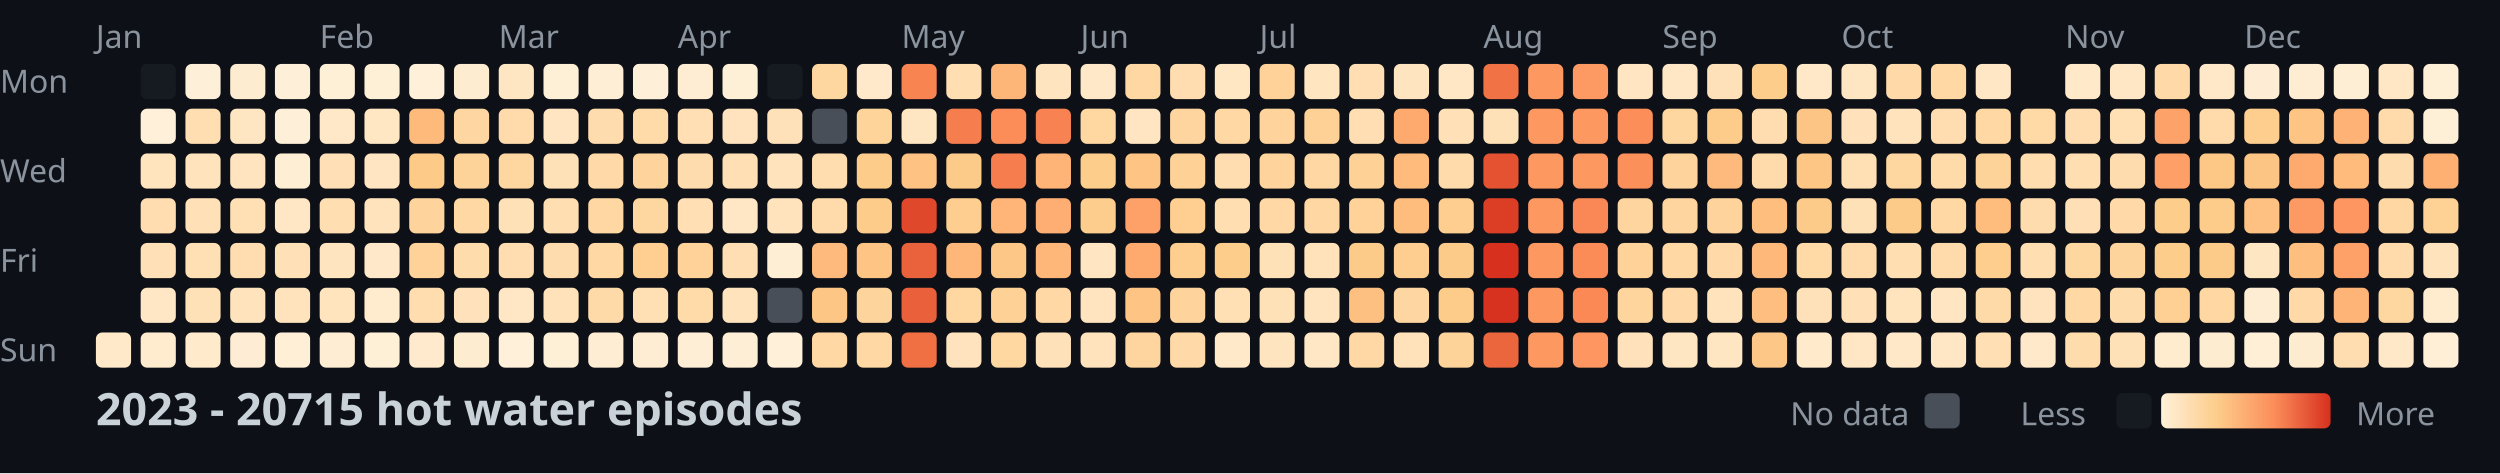
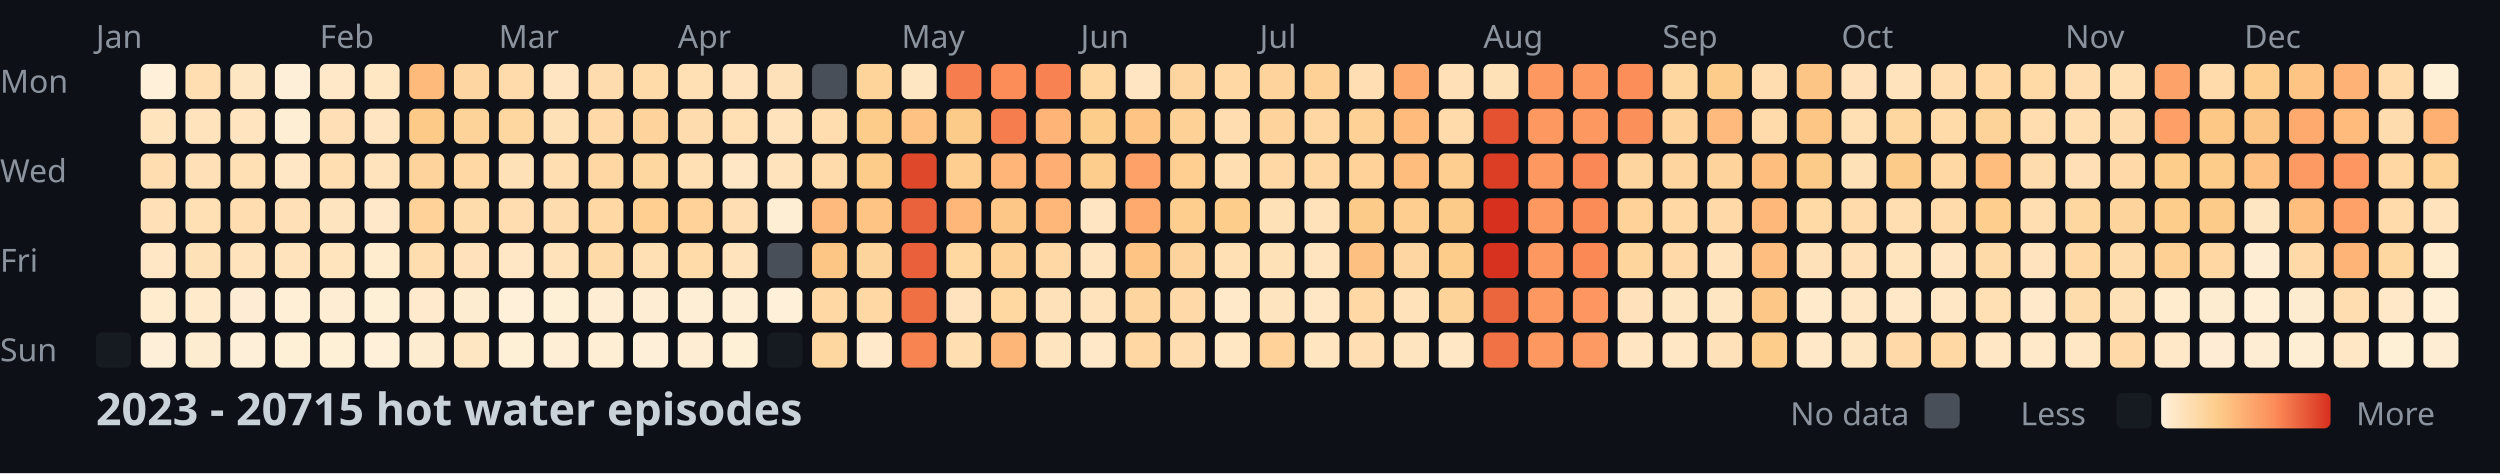
<svg xmlns="http://www.w3.org/2000/svg" width="782" height="148">
  <style>
    .month { font: 10px sans-serif; fill: #8b949e; }
    .day { font: 10px sans-serif; fill: #8b949e; }
    .title { font: bold 14px sans-serif; fill: #c9d1d9; }
    .legend { font: 10px sans-serif; fill: #8b949e; }
  </style>
  <rect width="100%" height="100%" fill="#0d1117" />
  <text x="0" y="29" class="day">Mon</text>
  <text x="0" y="57" class="day">Wed</text>
  <text x="0" y="85" class="day">Fri</text>
  <text x="0" y="113" class="day">Sun</text>
  <text x="30" y="15" class="month">Jan</text>
  <text x="100" y="15" class="month">Feb</text>
  <text x="156" y="15" class="month">Mar</text>
  <text x="212" y="15" class="month">Apr</text>
  <text x="282" y="15" class="month">May</text>
  <text x="338" y="15" class="month">Jun</text>
  <text x="394" y="15" class="month">Jul</text>
  <text x="464" y="15" class="month">Aug</text>
  <text x="520" y="15" class="month">Sep</text>
  <text x="576" y="15" class="month">Oct</text>
  <text x="646" y="15" class="month">Nov</text>
  <text x="702" y="15" class="month">Dec</text>
-   <rect x="30" y="104" width="11" height="11" fill="#ffe9c9" rx="2" />
-   <rect x="44" y="20" width="11" height="11" fill="#161b22" rx="2" />
-   <rect x="44" y="34" width="11" height="11" fill="#fef0d9" rx="2" />
-   <rect x="44" y="48" width="11" height="11" fill="#ffe4be" rx="2" />
-   <rect x="44" y="62" width="11" height="11" fill="#ffddb0" rx="2" />
-   <rect x="44" y="76" width="11" height="11" fill="#ffe0b7" rx="2" />
-   <rect x="44" y="90" width="11" height="11" fill="#ffe6c4" rx="2" />
-   <rect x="44" y="104" width="11" height="11" fill="#ffebce" rx="2" />
-   <rect x="58" y="20" width="11" height="11" fill="#feefd8" rx="2" />
-   <rect x="58" y="34" width="11" height="11" fill="#ffdeb1" rx="2" />
-   <rect x="58" y="48" width="11" height="11" fill="#ffe3bd" rx="2" />
-   <rect x="58" y="62" width="11" height="11" fill="#ffe0b7" rx="2" />
-   <rect x="58" y="76" width="11" height="11" fill="#ffe0b5" rx="2" />
-   <rect x="58" y="90" width="11" height="11" fill="#ffe1b8" rx="2" />
-   <rect x="58" y="104" width="11" height="11" fill="#ffeacc" rx="2" />
-   <rect x="72" y="20" width="11" height="11" fill="#feecd1" rx="2" />
-   <rect x="72" y="34" width="11" height="11" fill="#ffe6c3" rx="2" />
-   <rect x="72" y="48" width="11" height="11" fill="#ffe4bf" rx="2" />
-   <rect x="72" y="62" width="11" height="11" fill="#ffe0b5" rx="2" />
-   <rect x="72" y="76" width="11" height="11" fill="#ffddb0" rx="2" />
-   <rect x="72" y="90" width="11" height="11" fill="#ffe3bd" rx="2" />
-   <rect x="72" y="104" width="11" height="11" fill="#feedd4" rx="2" />
-   <rect x="86" y="20" width="11" height="11" fill="#fef0d8" rx="2" />
-   <rect x="86" y="34" width="11" height="11" fill="#feefd8" rx="2" />
-   <rect x="86" y="48" width="11" height="11" fill="#feeed4" rx="2" />
-   <rect x="86" y="62" width="11" height="11" fill="#ffe6c4" rx="2" />
-   <rect x="86" y="76" width="11" height="11" fill="#ffe0b7" rx="2" />
-   <rect x="86" y="90" width="11" height="11" fill="#ffe3bd" rx="2" />
-   <rect x="86" y="104" width="11" height="11" fill="#feefd6" rx="2" />
-   <rect x="100" y="20" width="11" height="11" fill="#feefd7" rx="2" />
-   <rect x="100" y="34" width="11" height="11" fill="#ffe8c7" rx="2" />
-   <rect x="100" y="48" width="11" height="11" fill="#ffe0b6" rx="2" />
-   <rect x="100" y="62" width="11" height="11" fill="#ffdeb2" rx="2" />
-   <rect x="100" y="76" width="11" height="11" fill="#ffe4c0" rx="2" />
-   <rect x="100" y="90" width="11" height="11" fill="#ffe4be" rx="2" />
-   <rect x="100" y="104" width="11" height="11" fill="#feedd2" rx="2" />
-   <rect x="114" y="20" width="11" height="11" fill="#feefd7" rx="2" />
-   <rect x="114" y="34" width="11" height="11" fill="#ffe7c4" rx="2" />
-   <rect x="114" y="48" width="11" height="11" fill="#ffe5c1" rx="2" />
-   <rect x="114" y="62" width="11" height="11" fill="#ffe3bc" rx="2" />
-   <rect x="114" y="76" width="11" height="11" fill="#ffe8c9" rx="2" />
-   <rect x="114" y="90" width="11" height="11" fill="#ffebce" rx="2" />
-   <rect x="114" y="104" width="11" height="11" fill="#feefd7" rx="2" />
-   <rect x="128" y="20" width="11" height="11" fill="#fef0d9" rx="2" />
-   <rect x="128" y="34" width="11" height="11" fill="#feba7b" rx="2" />
-   <rect x="128" y="48" width="11" height="11" fill="#fdca88" rx="2" />
-   <rect x="128" y="62" width="11" height="11" fill="#fed49c" rx="2" />
-   <rect x="128" y="76" width="11" height="11" fill="#fed298" rx="2" />
-   <rect x="128" y="90" width="11" height="11" fill="#ffddaf" rx="2" />
-   <rect x="128" y="104" width="11" height="11" fill="#ffeacd" rx="2" />
-   <rect x="142" y="20" width="11" height="11" fill="#feecd0" rx="2" />
-   <rect x="142" y="34" width="11" height="11" fill="#fed6a1" rx="2" />
-   <rect x="142" y="48" width="11" height="11" fill="#fed39a" rx="2" />
-   <rect x="142" y="62" width="11" height="11" fill="#ffd8a4" rx="2" />
-   <rect x="142" y="76" width="11" height="11" fill="#ffdcac" rx="2" />
-   <rect x="142" y="90" width="11" height="11" fill="#ffe2bb" rx="2" />
-   <rect x="142" y="104" width="11" height="11" fill="#feecd1" rx="2" />
-   <rect x="156" y="20" width="11" height="11" fill="#ffe6c3" rx="2" />
-   <rect x="156" y="34" width="11" height="11" fill="#ffdbab" rx="2" />
-   <rect x="156" y="48" width="11" height="11" fill="#fed6a0" rx="2" />
-   <rect x="156" y="62" width="11" height="11" fill="#ffe1b7" rx="2" />
-   <rect x="156" y="76" width="11" height="11" fill="#ffddb0" rx="2" />
-   <rect x="156" y="90" width="11" height="11" fill="#ffe7c6" rx="2" />
-   <rect x="156" y="104" width="11" height="11" fill="#fef0d9" rx="2" />
-   <rect x="170" y="20" width="11" height="11" fill="#feefd7" rx="2" />
-   <rect x="170" y="34" width="11" height="11" fill="#ffe5c1" rx="2" />
-   <rect x="170" y="48" width="11" height="11" fill="#ffe1b7" rx="2" />
-   <rect x="170" y="62" width="11" height="11" fill="#ffdeb2" rx="2" />
-   <rect x="170" y="76" width="11" height="11" fill="#ffdcad" rx="2" />
-   <rect x="170" y="90" width="11" height="11" fill="#ffe2ba" rx="2" />
-   <rect x="170" y="104" width="11" height="11" fill="#feefd7" rx="2" />
-   <rect x="184" y="20" width="11" height="11" fill="#feeed5" rx="2" />
-   <rect x="184" y="34" width="11" height="11" fill="#ffdcad" rx="2" />
-   <rect x="184" y="48" width="11" height="11" fill="#ffdaa8" rx="2" />
-   <rect x="184" y="62" width="11" height="11" fill="#ffd7a2" rx="2" />
-   <rect x="184" y="76" width="11" height="11" fill="#ffd8a4" rx="2" />
-   <rect x="184" y="90" width="11" height="11" fill="#ffdaa9" rx="2" />
-   <rect x="184" y="104" width="11" height="11" fill="#feedd3" rx="2" />
-   <rect x="198" y="20" width="11" height="11" fill="#feeed4" rx="2" />
-   <rect x="198" y="34" width="11" height="11" fill="#ffdbaa" rx="2" />
-   <rect x="198" y="48" width="11" height="11" fill="#fed49c" rx="2" />
-   <rect x="198" y="62" width="11" height="11" fill="#fed69f" rx="2" />
-   <rect x="198" y="76" width="11" height="11" fill="#fecf91" rx="2" />
-   <rect x="198" y="90" width="11" height="11" fill="#ffdfb4" rx="2" />
-   <rect x="198" y="104" width="11" height="11" fill="#feedd2" rx="2" />
-   <rect x="198" y="20" width="11" height="11" fill="#fef0d8" rx="2" />
-   <rect x="212" y="34" width="11" height="11" fill="#ffdfb3" rx="2" />
-   <rect x="212" y="48" width="11" height="11" fill="#ffdcae" rx="2" />
-   <rect x="212" y="62" width="11" height="11" fill="#ffdfb3" rx="2" />
-   <rect x="212" y="76" width="11" height="11" fill="#fed298" rx="2" />
-   <rect x="212" y="90" width="11" height="11" fill="#ffdbaa" rx="2" />
-   <rect x="212" y="104" width="11" height="11" fill="#feeed5" rx="2" />
-   <rect x="212" y="20" width="11" height="11" fill="#feedd2" rx="2" />
-   <rect x="226" y="34" width="11" height="11" fill="#ffe3be" rx="2" />
-   <rect x="226" y="48" width="11" height="11" fill="#ffdfb3" rx="2" />
-   <rect x="226" y="62" width="11" height="11" fill="#ffe7c6" rx="2" />
-   <rect x="226" y="76" width="11" height="11" fill="#ffdeb3" rx="2" />
-   <rect x="226" y="90" width="11" height="11" fill="#ffe3bd" rx="2" />
-   <rect x="226" y="104" width="11" height="11" fill="#feeed5" rx="2" />
-   <rect x="226" y="20" width="11" height="11" fill="#feefd7" rx="2" />
-   <rect x="240" y="34" width="11" height="11" fill="#ffe1b9" rx="2" />
+   <rect x="30" y="104" width="11" height="11" fill="#161b22" rx="2" />
+   <rect x="44" y="20" width="11" height="11" fill="#fef0d9" rx="2" />
+   <rect x="44" y="34" width="11" height="11" fill="#ffe4be" rx="2" />
+   <rect x="44" y="48" width="11" height="11" fill="#ffddb0" rx="2" />
+   <rect x="44" y="62" width="11" height="11" fill="#ffe0b7" rx="2" />
+   <rect x="44" y="76" width="11" height="11" fill="#ffe6c4" rx="2" />
+   <rect x="44" y="90" width="11" height="11" fill="#ffebce" rx="2" />
+   <rect x="44" y="104" width="11" height="11" fill="#feefd8" rx="2" />
+   <rect x="58" y="20" width="11" height="11" fill="#ffdeb1" rx="2" />
+   <rect x="58" y="34" width="11" height="11" fill="#ffe3bd" rx="2" />
+   <rect x="58" y="48" width="11" height="11" fill="#ffe0b7" rx="2" />
+   <rect x="58" y="62" width="11" height="11" fill="#ffe0b5" rx="2" />
+   <rect x="58" y="76" width="11" height="11" fill="#ffe1b8" rx="2" />
+   <rect x="58" y="90" width="11" height="11" fill="#ffeacc" rx="2" />
+   <rect x="58" y="104" width="11" height="11" fill="#feecd1" rx="2" />
+   <rect x="72" y="20" width="11" height="11" fill="#ffe6c3" rx="2" />
+   <rect x="72" y="34" width="11" height="11" fill="#ffe4bf" rx="2" />
+   <rect x="72" y="48" width="11" height="11" fill="#ffe0b5" rx="2" />
+   <rect x="72" y="62" width="11" height="11" fill="#ffddb0" rx="2" />
+   <rect x="72" y="76" width="11" height="11" fill="#ffe3bd" rx="2" />
+   <rect x="72" y="90" width="11" height="11" fill="#feedd4" rx="2" />
+   <rect x="72" y="104" width="11" height="11" fill="#fef0d8" rx="2" />
+   <rect x="86" y="20" width="11" height="11" fill="#feefd8" rx="2" />
+   <rect x="86" y="34" width="11" height="11" fill="#feeed4" rx="2" />
+   <rect x="86" y="48" width="11" height="11" fill="#ffe6c4" rx="2" />
+   <rect x="86" y="62" width="11" height="11" fill="#ffe0b7" rx="2" />
+   <rect x="86" y="76" width="11" height="11" fill="#ffe3bd" rx="2" />
+   <rect x="86" y="90" width="11" height="11" fill="#feefd6" rx="2" />
+   <rect x="86" y="104" width="11" height="11" fill="#feefd7" rx="2" />
+   <rect x="100" y="20" width="11" height="11" fill="#ffe8c7" rx="2" />
+   <rect x="100" y="34" width="11" height="11" fill="#ffe0b6" rx="2" />
+   <rect x="100" y="48" width="11" height="11" fill="#ffdeb2" rx="2" />
+   <rect x="100" y="62" width="11" height="11" fill="#ffe4c0" rx="2" />
+   <rect x="100" y="76" width="11" height="11" fill="#ffe4be" rx="2" />
+   <rect x="100" y="90" width="11" height="11" fill="#feedd2" rx="2" />
+   <rect x="100" y="104" width="11" height="11" fill="#feefd7" rx="2" />
+   <rect x="114" y="20" width="11" height="11" fill="#ffe7c4" rx="2" />
+   <rect x="114" y="34" width="11" height="11" fill="#ffe5c1" rx="2" />
+   <rect x="114" y="48" width="11" height="11" fill="#ffe3bc" rx="2" />
+   <rect x="114" y="62" width="11" height="11" fill="#ffe8c9" rx="2" />
+   <rect x="114" y="76" width="11" height="11" fill="#ffebce" rx="2" />
+   <rect x="114" y="90" width="11" height="11" fill="#feefd7" rx="2" />
+   <rect x="114" y="104" width="11" height="11" fill="#fef0d9" rx="2" />
+   <rect x="128" y="20" width="11" height="11" fill="#feba7b" rx="2" />
+   <rect x="128" y="34" width="11" height="11" fill="#fdca88" rx="2" />
+   <rect x="128" y="48" width="11" height="11" fill="#fed49c" rx="2" />
+   <rect x="128" y="62" width="11" height="11" fill="#fed298" rx="2" />
+   <rect x="128" y="76" width="11" height="11" fill="#ffddaf" rx="2" />
+   <rect x="128" y="90" width="11" height="11" fill="#ffeacd" rx="2" />
+   <rect x="128" y="104" width="11" height="11" fill="#feecd0" rx="2" />
+   <rect x="142" y="20" width="11" height="11" fill="#fed6a1" rx="2" />
+   <rect x="142" y="34" width="11" height="11" fill="#fed39a" rx="2" />
+   <rect x="142" y="48" width="11" height="11" fill="#ffd8a4" rx="2" />
+   <rect x="142" y="62" width="11" height="11" fill="#ffdcac" rx="2" />
+   <rect x="142" y="76" width="11" height="11" fill="#ffe2bb" rx="2" />
+   <rect x="142" y="90" width="11" height="11" fill="#feecd1" rx="2" />
+   <rect x="142" y="104" width="11" height="11" fill="#ffe6c3" rx="2" />
+   <rect x="156" y="20" width="11" height="11" fill="#ffdbab" rx="2" />
+   <rect x="156" y="34" width="11" height="11" fill="#fed6a0" rx="2" />
+   <rect x="156" y="48" width="11" height="11" fill="#ffe1b7" rx="2" />
+   <rect x="156" y="62" width="11" height="11" fill="#ffddb0" rx="2" />
+   <rect x="156" y="76" width="11" height="11" fill="#ffe7c6" rx="2" />
+   <rect x="156" y="90" width="11" height="11" fill="#fef0d9" rx="2" />
+   <rect x="156" y="104" width="11" height="11" fill="#feefd7" rx="2" />
+   <rect x="170" y="20" width="11" height="11" fill="#ffe5c1" rx="2" />
+   <rect x="170" y="34" width="11" height="11" fill="#ffe1b7" rx="2" />
+   <rect x="170" y="48" width="11" height="11" fill="#ffdeb2" rx="2" />
+   <rect x="170" y="62" width="11" height="11" fill="#ffdcad" rx="2" />
+   <rect x="170" y="76" width="11" height="11" fill="#ffe2ba" rx="2" />
+   <rect x="170" y="90" width="11" height="11" fill="#feefd7" rx="2" />
+   <rect x="170" y="104" width="11" height="11" fill="#feeed5" rx="2" />
+   <rect x="184" y="20" width="11" height="11" fill="#ffdcad" rx="2" />
+   <rect x="184" y="34" width="11" height="11" fill="#ffdaa8" rx="2" />
+   <rect x="184" y="48" width="11" height="11" fill="#ffd7a2" rx="2" />
+   <rect x="184" y="62" width="11" height="11" fill="#ffd8a4" rx="2" />
+   <rect x="184" y="76" width="11" height="11" fill="#ffdaa9" rx="2" />
+   <rect x="184" y="90" width="11" height="11" fill="#feedd3" rx="2" />
+   <rect x="184" y="104" width="11" height="11" fill="#feeed4" rx="2" />
+   <rect x="198" y="20" width="11" height="11" fill="#ffdbaa" rx="2" />
+   <rect x="198" y="34" width="11" height="11" fill="#fed49c" rx="2" />
+   <rect x="198" y="48" width="11" height="11" fill="#fed69f" rx="2" />
+   <rect x="198" y="62" width="11" height="11" fill="#fecf91" rx="2" />
+   <rect x="198" y="76" width="11" height="11" fill="#ffdfb4" rx="2" />
+   <rect x="198" y="90" width="11" height="11" fill="#feedd2" rx="2" />
+   <rect x="198" y="104" width="11" height="11" fill="#fef0d8" rx="2" />
+   <rect x="212" y="20" width="11" height="11" fill="#ffdfb3" rx="2" />
+   <rect x="212" y="34" width="11" height="11" fill="#ffdcae" rx="2" />
+   <rect x="212" y="48" width="11" height="11" fill="#ffdfb3" rx="2" />
+   <rect x="212" y="62" width="11" height="11" fill="#fed298" rx="2" />
+   <rect x="212" y="76" width="11" height="11" fill="#ffdbaa" rx="2" />
+   <rect x="212" y="90" width="11" height="11" fill="#feeed5" rx="2" />
+   <rect x="212" y="104" width="11" height="11" fill="#feedd2" rx="2" />
+   <rect x="226" y="20" width="11" height="11" fill="#ffe3be" rx="2" />
+   <rect x="226" y="34" width="11" height="11" fill="#ffdfb3" rx="2" />
+   <rect x="226" y="48" width="11" height="11" fill="#ffe7c6" rx="2" />
+   <rect x="226" y="62" width="11" height="11" fill="#ffdeb3" rx="2" />
+   <rect x="226" y="76" width="11" height="11" fill="#ffe3bd" rx="2" />
+   <rect x="226" y="90" width="11" height="11" fill="#feeed5" rx="2" />
+   <rect x="226" y="104" width="11" height="11" fill="#feefd7" rx="2" />
+   <rect x="240" y="20" width="11" height="11" fill="#ffe1b9" rx="2" />
+   <rect x="240" y="34" width="11" height="11" fill="#ffe3bd" rx="2" />
  <rect x="240" y="48" width="11" height="11" fill="#ffe3bd" rx="2" />
-   <rect x="240" y="62" width="11" height="11" fill="#ffe3bd" rx="2" />
-   <rect x="240" y="76" width="11" height="11" fill="#feeed4" rx="2" />
-   <rect x="240" y="90" width="11" height="11" fill="#484f58" rx="2" />
-   <rect x="240" y="104" width="11" height="11" fill="#fef0d9" rx="2" />
-   <rect x="240" y="20" width="11" height="11" fill="#161b22" rx="2" />
-   <rect x="254" y="34" width="11" height="11" fill="#484f58" rx="2" />
-   <rect x="254" y="48" width="11" height="11" fill="#ffddaf" rx="2" />
-   <rect x="254" y="62" width="11" height="11" fill="#ffdaaa" rx="2" />
-   <rect x="254" y="76" width="11" height="11" fill="#feba7c" rx="2" />
-   <rect x="254" y="90" width="11" height="11" fill="#fdc685" rx="2" />
-   <rect x="254" y="104" width="11" height="11" fill="#ffd8a4" rx="2" />
-   <rect x="254" y="20" width="11" height="11" fill="#fed6a0" rx="2" />
-   <rect x="268" y="34" width="11" height="11" fill="#fed49b" rx="2" />
+   <rect x="240" y="62" width="11" height="11" fill="#feeed4" rx="2" />
+   <rect x="240" y="76" width="11" height="11" fill="#484f58" rx="2" />
+   <rect x="240" y="90" width="11" height="11" fill="#fef0d9" rx="2" />
+   <rect x="240" y="104" width="11" height="11" fill="#161b22" rx="2" />
+   <rect x="254" y="20" width="11" height="11" fill="#484f58" rx="2" />
+   <rect x="254" y="34" width="11" height="11" fill="#ffddaf" rx="2" />
+   <rect x="254" y="48" width="11" height="11" fill="#ffdaaa" rx="2" />
+   <rect x="254" y="62" width="11" height="11" fill="#feba7c" rx="2" />
+   <rect x="254" y="76" width="11" height="11" fill="#fdc685" rx="2" />
+   <rect x="254" y="90" width="11" height="11" fill="#ffd8a4" rx="2" />
+   <rect x="254" y="104" width="11" height="11" fill="#fed6a0" rx="2" />
+   <rect x="268" y="20" width="11" height="11" fill="#fed49b" rx="2" />
+   <rect x="268" y="34" width="11" height="11" fill="#fdcc8a" rx="2" />
  <rect x="268" y="48" width="11" height="11" fill="#fdcc8a" rx="2" />
-   <rect x="268" y="62" width="11" height="11" fill="#fdcc8a" rx="2" />
-   <rect x="268" y="76" width="11" height="11" fill="#fec483" rx="2" />
-   <rect x="268" y="90" width="11" height="11" fill="#fed49d" rx="2" />
-   <rect x="268" y="104" width="11" height="11" fill="#ffd8a4" rx="2" />
-   <rect x="268" y="20" width="11" height="11" fill="#ffe9ca" rx="2" />
-   <rect x="282" y="34" width="11" height="11" fill="#ffe6c3" rx="2" />
-   <rect x="282" y="48" width="11" height="11" fill="#fec282" rx="2" />
-   <rect x="282" y="62" width="11" height="11" fill="#e0482b" rx="2" />
-   <rect x="282" y="76" width="11" height="11" fill="#ea623b" rx="2" />
-   <rect x="282" y="90" width="11" height="11" fill="#e9603a" rx="2" />
-   <rect x="282" y="104" width="11" height="11" fill="#f07044" rx="2" />
-   <rect x="282" y="20" width="11" height="11" fill="#f88452" rx="2" />
-   <rect x="296" y="34" width="11" height="11" fill="#f67d4e" rx="2" />
-   <rect x="296" y="48" width="11" height="11" fill="#fdcb89" rx="2" />
-   <rect x="296" y="62" width="11" height="11" fill="#fdce8f" rx="2" />
-   <rect x="296" y="76" width="11" height="11" fill="#feb779" rx="2" />
-   <rect x="296" y="90" width="11" height="11" fill="#fed7a1" rx="2" />
-   <rect x="296" y="104" width="11" height="11" fill="#ffe3be" rx="2" />
-   <rect x="296" y="20" width="11" height="11" fill="#ffdeb2" rx="2" />
-   <rect x="310" y="34" width="11" height="11" fill="#fc8d59" rx="2" />
-   <rect x="310" y="48" width="11" height="11" fill="#f67d4e" rx="2" />
-   <rect x="310" y="62" width="11" height="11" fill="#feb577" rx="2" />
-   <rect x="310" y="76" width="11" height="11" fill="#fdc887" rx="2" />
-   <rect x="310" y="90" width="11" height="11" fill="#fed296" rx="2" />
-   <rect x="310" y="104" width="11" height="11" fill="#fed7a1" rx="2" />
-   <rect x="310" y="20" width="11" height="11" fill="#feb578" rx="2" />
-   <rect x="324" y="34" width="11" height="11" fill="#f88251" rx="2" />
-   <rect x="324" y="48" width="11" height="11" fill="#feb476" rx="2" />
-   <rect x="324" y="62" width="11" height="11" fill="#feae72" rx="2" />
-   <rect x="324" y="76" width="11" height="11" fill="#feb779" rx="2" />
-   <rect x="324" y="90" width="11" height="11" fill="#ffd8a6" rx="2" />
-   <rect x="324" y="104" width="11" height="11" fill="#ffe1b9" rx="2" />
-   <rect x="324" y="20" width="11" height="11" fill="#ffe4c0" rx="2" />
-   <rect x="338" y="34" width="11" height="11" fill="#fed7a1" rx="2" />
-   <rect x="338" y="48" width="11" height="11" fill="#fdcd8c" rx="2" />
-   <rect x="338" y="62" width="11" height="11" fill="#fdcd8d" rx="2" />
-   <rect x="338" y="76" width="11" height="11" fill="#ffe5c2" rx="2" />
-   <rect x="338" y="90" width="11" height="11" fill="#ffe4bf" rx="2" />
-   <rect x="338" y="104" width="11" height="11" fill="#ffe3bd" rx="2" />
-   <rect x="338" y="20" width="11" height="11" fill="#ffe8c7" rx="2" />
-   <rect x="352" y="34" width="11" height="11" fill="#ffe5c1" rx="2" />
-   <rect x="352" y="48" width="11" height="11" fill="#fdc483" rx="2" />
-   <rect x="352" y="62" width="11" height="11" fill="#fda168" rx="2" />
-   <rect x="352" y="76" width="11" height="11" fill="#feaa6f" rx="2" />
-   <rect x="352" y="90" width="11" height="11" fill="#fec483" rx="2" />
-   <rect x="352" y="104" width="11" height="11" fill="#fed59f" rx="2" />
-   <rect x="352" y="20" width="11" height="11" fill="#ffd7a3" rx="2" />
-   <rect x="366" y="34" width="11" height="11" fill="#fed59f" rx="2" />
-   <rect x="366" y="48" width="11" height="11" fill="#fed297" rx="2" />
-   <rect x="366" y="62" width="11" height="11" fill="#fecf91" rx="2" />
-   <rect x="366" y="76" width="11" height="11" fill="#fdce8e" rx="2" />
-   <rect x="366" y="90" width="11" height="11" fill="#fed49c" rx="2" />
-   <rect x="366" y="104" width="11" height="11" fill="#ffd9a7" rx="2" />
-   <rect x="366" y="20" width="11" height="11" fill="#ffddb0" rx="2" />
-   <rect x="380" y="34" width="11" height="11" fill="#ffd8a4" rx="2" />
-   <rect x="380" y="48" width="11" height="11" fill="#ffddb0" rx="2" />
-   <rect x="380" y="62" width="11" height="11" fill="#ffdeb2" rx="2" />
-   <rect x="380" y="76" width="11" height="11" fill="#fdcd8b" rx="2" />
-   <rect x="380" y="90" width="11" height="11" fill="#ffe0b5" rx="2" />
-   <rect x="380" y="104" width="11" height="11" fill="#ffe9c9" rx="2" />
-   <rect x="380" y="20" width="11" height="11" fill="#ffe7c4" rx="2" />
+   <rect x="268" y="62" width="11" height="11" fill="#fec483" rx="2" />
+   <rect x="268" y="76" width="11" height="11" fill="#fed49d" rx="2" />
+   <rect x="268" y="90" width="11" height="11" fill="#ffd8a4" rx="2" />
+   <rect x="268" y="104" width="11" height="11" fill="#ffe9ca" rx="2" />
+   <rect x="282" y="20" width="11" height="11" fill="#ffe6c3" rx="2" />
+   <rect x="282" y="34" width="11" height="11" fill="#fec282" rx="2" />
+   <rect x="282" y="48" width="11" height="11" fill="#e0482b" rx="2" />
+   <rect x="282" y="62" width="11" height="11" fill="#ea623b" rx="2" />
+   <rect x="282" y="76" width="11" height="11" fill="#e9603a" rx="2" />
+   <rect x="282" y="90" width="11" height="11" fill="#f07044" rx="2" />
+   <rect x="282" y="104" width="11" height="11" fill="#f88452" rx="2" />
+   <rect x="296" y="20" width="11" height="11" fill="#f67d4e" rx="2" />
+   <rect x="296" y="34" width="11" height="11" fill="#fdcb89" rx="2" />
+   <rect x="296" y="48" width="11" height="11" fill="#fdce8f" rx="2" />
+   <rect x="296" y="62" width="11" height="11" fill="#feb779" rx="2" />
+   <rect x="296" y="76" width="11" height="11" fill="#fed7a1" rx="2" />
+   <rect x="296" y="90" width="11" height="11" fill="#ffe3be" rx="2" />
+   <rect x="296" y="104" width="11" height="11" fill="#ffdeb2" rx="2" />
+   <rect x="310" y="20" width="11" height="11" fill="#fc8d59" rx="2" />
+   <rect x="310" y="34" width="11" height="11" fill="#f67d4e" rx="2" />
+   <rect x="310" y="48" width="11" height="11" fill="#feb577" rx="2" />
+   <rect x="310" y="62" width="11" height="11" fill="#fdc887" rx="2" />
+   <rect x="310" y="76" width="11" height="11" fill="#fed296" rx="2" />
+   <rect x="310" y="90" width="11" height="11" fill="#fed7a1" rx="2" />
+   <rect x="310" y="104" width="11" height="11" fill="#feb578" rx="2" />
+   <rect x="324" y="20" width="11" height="11" fill="#f88251" rx="2" />
+   <rect x="324" y="34" width="11" height="11" fill="#feb476" rx="2" />
+   <rect x="324" y="48" width="11" height="11" fill="#feae72" rx="2" />
+   <rect x="324" y="62" width="11" height="11" fill="#feb779" rx="2" />
+   <rect x="324" y="76" width="11" height="11" fill="#ffd8a6" rx="2" />
+   <rect x="324" y="90" width="11" height="11" fill="#ffe1b9" rx="2" />
+   <rect x="324" y="104" width="11" height="11" fill="#ffe4c0" rx="2" />
+   <rect x="338" y="20" width="11" height="11" fill="#fed7a1" rx="2" />
+   <rect x="338" y="34" width="11" height="11" fill="#fdcd8c" rx="2" />
+   <rect x="338" y="48" width="11" height="11" fill="#fdcd8d" rx="2" />
+   <rect x="338" y="62" width="11" height="11" fill="#ffe5c2" rx="2" />
+   <rect x="338" y="76" width="11" height="11" fill="#ffe4bf" rx="2" />
+   <rect x="338" y="90" width="11" height="11" fill="#ffe3bd" rx="2" />
+   <rect x="338" y="104" width="11" height="11" fill="#ffe8c7" rx="2" />
+   <rect x="352" y="20" width="11" height="11" fill="#ffe5c1" rx="2" />
+   <rect x="352" y="34" width="11" height="11" fill="#fdc483" rx="2" />
+   <rect x="352" y="48" width="11" height="11" fill="#fda168" rx="2" />
+   <rect x="352" y="62" width="11" height="11" fill="#feaa6f" rx="2" />
+   <rect x="352" y="76" width="11" height="11" fill="#fec483" rx="2" />
+   <rect x="352" y="90" width="11" height="11" fill="#fed59f" rx="2" />
+   <rect x="352" y="104" width="11" height="11" fill="#ffd7a3" rx="2" />
+   <rect x="366" y="20" width="11" height="11" fill="#fed59f" rx="2" />
+   <rect x="366" y="34" width="11" height="11" fill="#fed297" rx="2" />
+   <rect x="366" y="48" width="11" height="11" fill="#fecf91" rx="2" />
+   <rect x="366" y="62" width="11" height="11" fill="#fdce8e" rx="2" />
+   <rect x="366" y="76" width="11" height="11" fill="#fed49c" rx="2" />
+   <rect x="366" y="90" width="11" height="11" fill="#ffd9a7" rx="2" />
+   <rect x="366" y="104" width="11" height="11" fill="#ffddb0" rx="2" />
+   <rect x="380" y="20" width="11" height="11" fill="#ffd8a4" rx="2" />
+   <rect x="380" y="34" width="11" height="11" fill="#ffddb0" rx="2" />
+   <rect x="380" y="48" width="11" height="11" fill="#ffdeb2" rx="2" />
+   <rect x="380" y="62" width="11" height="11" fill="#fdcd8b" rx="2" />
+   <rect x="380" y="76" width="11" height="11" fill="#ffe0b5" rx="2" />
+   <rect x="380" y="90" width="11" height="11" fill="#ffe9c9" rx="2" />
+   <rect x="380" y="104" width="11" height="11" fill="#ffe7c4" rx="2" />
+   <rect x="394" y="20" width="11" height="11" fill="#fed49c" rx="2" />
  <rect x="394" y="34" width="11" height="11" fill="#fed49c" rx="2" />
-   <rect x="394" y="48" width="11" height="11" fill="#fed49c" rx="2" />
-   <rect x="394" y="62" width="11" height="11" fill="#ffd8a5" rx="2" />
-   <rect x="394" y="76" width="11" height="11" fill="#ffe1b7" rx="2" />
-   <rect x="394" y="90" width="11" height="11" fill="#ffe1b8" rx="2" />
-   <rect x="394" y="104" width="11" height="11" fill="#ffe4c0" rx="2" />
-   <rect x="394" y="20" width="11" height="11" fill="#fed298" rx="2" />
-   <rect x="408" y="34" width="11" height="11" fill="#fed196" rx="2" />
-   <rect x="408" y="48" width="11" height="11" fill="#fed7a2" rx="2" />
-   <rect x="408" y="62" width="11" height="11" fill="#ffd7a3" rx="2" />
-   <rect x="408" y="76" width="11" height="11" fill="#ffe2b9" rx="2" />
-   <rect x="408" y="90" width="11" height="11" fill="#ffe4bf" rx="2" />
-   <rect x="408" y="104" width="11" height="11" fill="#ffe7c6" rx="2" />
-   <rect x="408" y="20" width="11" height="11" fill="#ffe5c0" rx="2" />
-   <rect x="422" y="34" width="11" height="11" fill="#ffdeb3" rx="2" />
-   <rect x="422" y="48" width="11" height="11" fill="#fed297" rx="2" />
-   <rect x="422" y="62" width="11" height="11" fill="#fed298" rx="2" />
-   <rect x="422" y="76" width="11" height="11" fill="#fdcb89" rx="2" />
-   <rect x="422" y="90" width="11" height="11" fill="#fec080" rx="2" />
-   <rect x="422" y="104" width="11" height="11" fill="#ffd8a5" rx="2" />
+   <rect x="394" y="48" width="11" height="11" fill="#ffd8a5" rx="2" />
+   <rect x="394" y="62" width="11" height="11" fill="#ffe1b7" rx="2" />
+   <rect x="394" y="76" width="11" height="11" fill="#ffe1b8" rx="2" />
+   <rect x="394" y="90" width="11" height="11" fill="#ffe4c0" rx="2" />
+   <rect x="394" y="104" width="11" height="11" fill="#fed298" rx="2" />
+   <rect x="408" y="20" width="11" height="11" fill="#fed196" rx="2" />
+   <rect x="408" y="34" width="11" height="11" fill="#fed7a2" rx="2" />
+   <rect x="408" y="48" width="11" height="11" fill="#ffd7a3" rx="2" />
+   <rect x="408" y="62" width="11" height="11" fill="#ffe2b9" rx="2" />
+   <rect x="408" y="76" width="11" height="11" fill="#ffe4bf" rx="2" />
+   <rect x="408" y="90" width="11" height="11" fill="#ffe7c6" rx="2" />
+   <rect x="408" y="104" width="11" height="11" fill="#ffe5c0" rx="2" />
  <rect x="422" y="20" width="11" height="11" fill="#ffdeb3" rx="2" />
-   <rect x="436" y="34" width="11" height="11" fill="#fea96e" rx="2" />
-   <rect x="436" y="48" width="11" height="11" fill="#febb7c" rx="2" />
-   <rect x="436" y="62" width="11" height="11" fill="#febc7d" rx="2" />
-   <rect x="436" y="76" width="11" height="11" fill="#fdce8f" rx="2" />
-   <rect x="436" y="90" width="11" height="11" fill="#fed6a1" rx="2" />
-   <rect x="436" y="104" width="11" height="11" fill="#ffe2b9" rx="2" />
-   <rect x="436" y="20" width="11" height="11" fill="#ffe4c0" rx="2" />
-   <rect x="450" y="34" width="11" height="11" fill="#ffe0b7" rx="2" />
-   <rect x="450" y="48" width="11" height="11" fill="#ffdbab" rx="2" />
-   <rect x="450" y="62" width="11" height="11" fill="#fdce8f" rx="2" />
-   <rect x="450" y="76" width="11" height="11" fill="#fdcb89" rx="2" />
-   <rect x="450" y="90" width="11" height="11" fill="#fdcc8a" rx="2" />
-   <rect x="450" y="104" width="11" height="11" fill="#fed399" rx="2" />
-   <rect x="450" y="20" width="11" height="11" fill="#ffe7c6" rx="2" />
-   <rect x="464" y="34" width="11" height="11" fill="#ffe1b7" rx="2" />
-   <rect x="464" y="48" width="11" height="11" fill="#e45231" rx="2" />
-   <rect x="464" y="62" width="11" height="11" fill="#db3d25" rx="2" />
-   <rect x="464" y="76" width="11" height="11" fill="#d7301f" rx="2" />
-   <rect x="464" y="90" width="11" height="11" fill="#d73120" rx="2" />
-   <rect x="464" y="104" width="11" height="11" fill="#eb653d" rx="2" />
-   <rect x="464" y="20" width="11" height="11" fill="#f17245" rx="2" />
+   <rect x="422" y="34" width="11" height="11" fill="#fed297" rx="2" />
+   <rect x="422" y="48" width="11" height="11" fill="#fed298" rx="2" />
+   <rect x="422" y="62" width="11" height="11" fill="#fdcb89" rx="2" />
+   <rect x="422" y="76" width="11" height="11" fill="#fec080" rx="2" />
+   <rect x="422" y="90" width="11" height="11" fill="#ffd8a5" rx="2" />
+   <rect x="422" y="104" width="11" height="11" fill="#ffdeb3" rx="2" />
+   <rect x="436" y="20" width="11" height="11" fill="#fea96e" rx="2" />
+   <rect x="436" y="34" width="11" height="11" fill="#febb7c" rx="2" />
+   <rect x="436" y="48" width="11" height="11" fill="#febc7d" rx="2" />
+   <rect x="436" y="62" width="11" height="11" fill="#fdce8f" rx="2" />
+   <rect x="436" y="76" width="11" height="11" fill="#fed6a1" rx="2" />
+   <rect x="436" y="90" width="11" height="11" fill="#ffe2b9" rx="2" />
+   <rect x="436" y="104" width="11" height="11" fill="#ffe4c0" rx="2" />
+   <rect x="450" y="20" width="11" height="11" fill="#ffe0b7" rx="2" />
+   <rect x="450" y="34" width="11" height="11" fill="#ffdbab" rx="2" />
+   <rect x="450" y="48" width="11" height="11" fill="#fdce8f" rx="2" />
+   <rect x="450" y="62" width="11" height="11" fill="#fdcb89" rx="2" />
+   <rect x="450" y="76" width="11" height="11" fill="#fdcc8a" rx="2" />
+   <rect x="450" y="90" width="11" height="11" fill="#fed399" rx="2" />
+   <rect x="450" y="104" width="11" height="11" fill="#ffe7c6" rx="2" />
+   <rect x="464" y="20" width="11" height="11" fill="#ffe1b7" rx="2" />
+   <rect x="464" y="34" width="11" height="11" fill="#e45231" rx="2" />
+   <rect x="464" y="48" width="11" height="11" fill="#db3d25" rx="2" />
+   <rect x="464" y="62" width="11" height="11" fill="#d7301f" rx="2" />
+   <rect x="464" y="76" width="11" height="11" fill="#d73120" rx="2" />
+   <rect x="464" y="90" width="11" height="11" fill="#eb653d" rx="2" />
+   <rect x="464" y="104" width="11" height="11" fill="#f17245" rx="2" />
+   <rect x="478" y="20" width="11" height="11" fill="#fd9861" rx="2" />
  <rect x="478" y="34" width="11" height="11" fill="#fd9861" rx="2" />
  <rect x="478" y="48" width="11" height="11" fill="#fd9861" rx="2" />
  <rect x="478" y="62" width="11" height="11" fill="#fd9861" rx="2" />
  <rect x="478" y="76" width="11" height="11" fill="#fd9861" rx="2" />
  <rect x="478" y="90" width="11" height="11" fill="#fd9861" rx="2" />
  <rect x="478" y="104" width="11" height="11" fill="#fd9861" rx="2" />
-   <rect x="478" y="20" width="11" height="11" fill="#fd9861" rx="2" />
+   <rect x="492" y="20" width="11" height="11" fill="#fd9861" rx="2" />
  <rect x="492" y="34" width="11" height="11" fill="#fd9861" rx="2" />
-   <rect x="492" y="48" width="11" height="11" fill="#fd9861" rx="2" />
-   <rect x="492" y="62" width="11" height="11" fill="#fa8856" rx="2" />
-   <rect x="492" y="76" width="11" height="11" fill="#fb8b57" rx="2" />
-   <rect x="492" y="90" width="11" height="11" fill="#fa8956" rx="2" />
-   <rect x="492" y="104" width="11" height="11" fill="#fd9660" rx="2" />
-   <rect x="492" y="20" width="11" height="11" fill="#fd9962" rx="2" />
-   <rect x="506" y="34" width="11" height="11" fill="#fc8e5a" rx="2" />
-   <rect x="506" y="48" width="11" height="11" fill="#fc905b" rx="2" />
-   <rect x="506" y="62" width="11" height="11" fill="#fed59f" rx="2" />
-   <rect x="506" y="76" width="11" height="11" fill="#fed298" rx="2" />
-   <rect x="506" y="90" width="11" height="11" fill="#fed59d" rx="2" />
-   <rect x="506" y="104" width="11" height="11" fill="#ffe2bb" rx="2" />
-   <rect x="506" y="20" width="11" height="11" fill="#ffe5c1" rx="2" />
-   <rect x="520" y="34" width="11" height="11" fill="#fed6a0" rx="2" />
-   <rect x="520" y="48" width="11" height="11" fill="#fed49c" rx="2" />
-   <rect x="520" y="62" width="11" height="11" fill="#fed59f" rx="2" />
-   <rect x="520" y="76" width="11" height="11" fill="#ffd8a4" rx="2" />
-   <rect x="520" y="90" width="11" height="11" fill="#ffd9a7" rx="2" />
-   <rect x="520" y="104" width="11" height="11" fill="#ffe6c3" rx="2" />
-   <rect x="520" y="20" width="11" height="11" fill="#ffe6c4" rx="2" />
-   <rect x="534" y="34" width="11" height="11" fill="#fdcc8a" rx="2" />
-   <rect x="534" y="48" width="11" height="11" fill="#feba7c" rx="2" />
-   <rect x="534" y="62" width="11" height="11" fill="#fed49c" rx="2" />
-   <rect x="534" y="76" width="11" height="11" fill="#ffdaa8" rx="2" />
-   <rect x="534" y="90" width="11" height="11" fill="#ffe3bd" rx="2" />
-   <rect x="534" y="104" width="11" height="11" fill="#ffe6c2" rx="2" />
-   <rect x="534" y="20" width="11" height="11" fill="#ffe1b9" rx="2" />
-   <rect x="548" y="34" width="11" height="11" fill="#ffddb0" rx="2" />
-   <rect x="548" y="48" width="11" height="11" fill="#ffdbab" rx="2" />
-   <rect x="548" y="62" width="11" height="11" fill="#febe7e" rx="2" />
-   <rect x="548" y="76" width="11" height="11" fill="#feb87a" rx="2" />
-   <rect x="548" y="90" width="11" height="11" fill="#febe7f" rx="2" />
-   <rect x="548" y="104" width="11" height="11" fill="#fdc887" rx="2" />
-   <rect x="548" y="20" width="11" height="11" fill="#fdcd8c" rx="2" />
-   <rect x="562" y="34" width="11" height="11" fill="#fdc585" rx="2" />
-   <rect x="562" y="48" width="11" height="11" fill="#fdc685" rx="2" />
-   <rect x="562" y="62" width="11" height="11" fill="#fdcb89" rx="2" />
-   <rect x="562" y="76" width="11" height="11" fill="#ffd9a6" rx="2" />
-   <rect x="562" y="90" width="11" height="11" fill="#ffe1b9" rx="2" />
-   <rect x="562" y="104" width="11" height="11" fill="#ffeacc" rx="2" />
-   <rect x="562" y="20" width="11" height="11" fill="#ffe8c7" rx="2" />
-   <rect x="576" y="34" width="11" height="11" fill="#ffe2bb" rx="2" />
-   <rect x="576" y="48" width="11" height="11" fill="#ffdfb4" rx="2" />
-   <rect x="576" y="62" width="11" height="11" fill="#ffe1b8" rx="2" />
-   <rect x="576" y="76" width="11" height="11" fill="#ffdbab" rx="2" />
-   <rect x="576" y="90" width="11" height="11" fill="#ffe0b7" rx="2" />
-   <rect x="576" y="104" width="11" height="11" fill="#ffe7c5" rx="2" />
-   <rect x="576" y="20" width="11" height="11" fill="#ffe6c3" rx="2" />
-   <rect x="590" y="34" width="11" height="11" fill="#ffe3bc" rx="2" />
-   <rect x="590" y="48" width="11" height="11" fill="#fed69f" rx="2" />
-   <rect x="590" y="62" width="11" height="11" fill="#fdcb89" rx="2" />
-   <rect x="590" y="76" width="11" height="11" fill="#ffdeb1" rx="2" />
-   <rect x="590" y="90" width="11" height="11" fill="#ffe4be" rx="2" />
-   <rect x="590" y="104" width="11" height="11" fill="#ffe8c8" rx="2" />
-   <rect x="590" y="20" width="11" height="11" fill="#ffdaa8" rx="2" />
-   <rect x="604" y="34" width="11" height="11" fill="#ffddb0" rx="2" />
-   <rect x="604" y="48" width="11" height="11" fill="#ffdbaa" rx="2" />
-   <rect x="604" y="62" width="11" height="11" fill="#ffd8a4" rx="2" />
-   <rect x="604" y="76" width="11" height="11" fill="#ffdbab" rx="2" />
-   <rect x="604" y="90" width="11" height="11" fill="#ffe5c1" rx="2" />
-   <rect x="604" y="104" width="11" height="11" fill="#ffe7c5" rx="2" />
-   <rect x="604" y="20" width="11" height="11" fill="#ffd8a4" rx="2" />
-   <rect x="618" y="34" width="11" height="11" fill="#ffd8a4" rx="2" />
-   <rect x="618" y="48" width="11" height="11" fill="#fed399" rx="2" />
-   <rect x="618" y="62" width="11" height="11" fill="#febc7d" rx="2" />
-   <rect x="618" y="76" width="11" height="11" fill="#fdce8e" rx="2" />
-   <rect x="618" y="90" width="11" height="11" fill="#ffdaa9" rx="2" />
-   <rect x="618" y="104" width="11" height="11" fill="#ffdfb3" rx="2" />
-   <rect x="618" y="20" width="11" height="11" fill="#ffe6c4" rx="2" />
-   <rect x="632" y="34" width="11" height="11" fill="#ffd9a6" rx="2" />
-   <rect x="632" y="48" width="11" height="11" fill="#ffddaf" rx="2" />
-   <rect x="632" y="62" width="11" height="11" fill="#ffdcae" rx="2" />
-   <rect x="632" y="76" width="11" height="11" fill="#ffdeb1" rx="2" />
-   <rect x="632" y="90" width="11" height="11" fill="#ffe3be" rx="2" />
-   <rect x="632" y="104" width="11" height="11" fill="#ffe9ca" rx="2" />
-   <rect x="646" y="20" width="11" height="11" fill="#ffe9c9" rx="2" />
-   <rect x="646" y="34" width="11" height="11" fill="#ffddb0" rx="2" />
-   <rect x="646" y="48" width="11" height="11" fill="#ffdeb2" rx="2" />
-   <rect x="646" y="62" width="11" height="11" fill="#ffdfb5" rx="2" />
-   <rect x="646" y="76" width="11" height="11" fill="#fed6a0" rx="2" />
-   <rect x="646" y="90" width="11" height="11" fill="#ffd8a4" rx="2" />
-   <rect x="646" y="104" width="11" height="11" fill="#ffdcac" rx="2" />
-   <rect x="660" y="20" width="11" height="11" fill="#ffe7c6" rx="2" />
-   <rect x="660" y="34" width="11" height="11" fill="#ffe0b5" rx="2" />
-   <rect x="660" y="48" width="11" height="11" fill="#ffdcae" rx="2" />
-   <rect x="660" y="62" width="11" height="11" fill="#ffdaa8" rx="2" />
-   <rect x="660" y="76" width="11" height="11" fill="#fed49d" rx="2" />
-   <rect x="660" y="90" width="11" height="11" fill="#ffdcac" rx="2" />
-   <rect x="660" y="104" width="11" height="11" fill="#ffe1b8" rx="2" />
-   <rect x="674" y="20" width="11" height="11" fill="#ffd9a7" rx="2" />
-   <rect x="674" y="34" width="11" height="11" fill="#fda268" rx="2" />
-   <rect x="674" y="48" width="11" height="11" fill="#fd9f66" rx="2" />
+   <rect x="492" y="48" width="11" height="11" fill="#fa8856" rx="2" />
+   <rect x="492" y="62" width="11" height="11" fill="#fb8b57" rx="2" />
+   <rect x="492" y="76" width="11" height="11" fill="#fa8956" rx="2" />
+   <rect x="492" y="90" width="11" height="11" fill="#fd9660" rx="2" />
+   <rect x="492" y="104" width="11" height="11" fill="#fd9962" rx="2" />
+   <rect x="506" y="20" width="11" height="11" fill="#fc8e5a" rx="2" />
+   <rect x="506" y="34" width="11" height="11" fill="#fc905b" rx="2" />
+   <rect x="506" y="48" width="11" height="11" fill="#fed59f" rx="2" />
+   <rect x="506" y="62" width="11" height="11" fill="#fed298" rx="2" />
+   <rect x="506" y="76" width="11" height="11" fill="#fed59d" rx="2" />
+   <rect x="506" y="90" width="11" height="11" fill="#ffe2bb" rx="2" />
+   <rect x="506" y="104" width="11" height="11" fill="#ffe5c1" rx="2" />
+   <rect x="520" y="20" width="11" height="11" fill="#fed6a0" rx="2" />
+   <rect x="520" y="34" width="11" height="11" fill="#fed49c" rx="2" />
+   <rect x="520" y="48" width="11" height="11" fill="#fed59f" rx="2" />
+   <rect x="520" y="62" width="11" height="11" fill="#ffd8a4" rx="2" />
+   <rect x="520" y="76" width="11" height="11" fill="#ffd9a7" rx="2" />
+   <rect x="520" y="90" width="11" height="11" fill="#ffe6c3" rx="2" />
+   <rect x="520" y="104" width="11" height="11" fill="#ffe6c4" rx="2" />
+   <rect x="534" y="20" width="11" height="11" fill="#fdcc8a" rx="2" />
+   <rect x="534" y="34" width="11" height="11" fill="#feba7c" rx="2" />
+   <rect x="534" y="48" width="11" height="11" fill="#fed49c" rx="2" />
+   <rect x="534" y="62" width="11" height="11" fill="#ffdaa8" rx="2" />
+   <rect x="534" y="76" width="11" height="11" fill="#ffe3bd" rx="2" />
+   <rect x="534" y="90" width="11" height="11" fill="#ffe6c2" rx="2" />
+   <rect x="534" y="104" width="11" height="11" fill="#ffe1b9" rx="2" />
+   <rect x="548" y="20" width="11" height="11" fill="#ffddb0" rx="2" />
+   <rect x="548" y="34" width="11" height="11" fill="#ffdbab" rx="2" />
+   <rect x="548" y="48" width="11" height="11" fill="#febe7e" rx="2" />
+   <rect x="548" y="62" width="11" height="11" fill="#feb87a" rx="2" />
+   <rect x="548" y="76" width="11" height="11" fill="#febe7f" rx="2" />
+   <rect x="548" y="90" width="11" height="11" fill="#fdc887" rx="2" />
+   <rect x="548" y="104" width="11" height="11" fill="#fdcd8c" rx="2" />
+   <rect x="562" y="20" width="11" height="11" fill="#fdc585" rx="2" />
+   <rect x="562" y="34" width="11" height="11" fill="#fdc685" rx="2" />
+   <rect x="562" y="48" width="11" height="11" fill="#fdcb89" rx="2" />
+   <rect x="562" y="62" width="11" height="11" fill="#ffd9a6" rx="2" />
+   <rect x="562" y="76" width="11" height="11" fill="#ffe1b9" rx="2" />
+   <rect x="562" y="90" width="11" height="11" fill="#ffeacc" rx="2" />
+   <rect x="562" y="104" width="11" height="11" fill="#ffe8c7" rx="2" />
+   <rect x="576" y="20" width="11" height="11" fill="#ffe2bb" rx="2" />
+   <rect x="576" y="34" width="11" height="11" fill="#ffdfb4" rx="2" />
+   <rect x="576" y="48" width="11" height="11" fill="#ffe1b8" rx="2" />
+   <rect x="576" y="62" width="11" height="11" fill="#ffdbab" rx="2" />
+   <rect x="576" y="76" width="11" height="11" fill="#ffe0b7" rx="2" />
+   <rect x="576" y="90" width="11" height="11" fill="#ffe7c5" rx="2" />
+   <rect x="576" y="104" width="11" height="11" fill="#ffe6c3" rx="2" />
+   <rect x="590" y="20" width="11" height="11" fill="#ffe3bc" rx="2" />
+   <rect x="590" y="34" width="11" height="11" fill="#fed69f" rx="2" />
+   <rect x="590" y="48" width="11" height="11" fill="#fdcb89" rx="2" />
+   <rect x="590" y="62" width="11" height="11" fill="#ffdeb1" rx="2" />
+   <rect x="590" y="76" width="11" height="11" fill="#ffe4be" rx="2" />
+   <rect x="590" y="90" width="11" height="11" fill="#ffe8c8" rx="2" />
+   <rect x="590" y="104" width="11" height="11" fill="#ffdaa8" rx="2" />
+   <rect x="604" y="20" width="11" height="11" fill="#ffddb0" rx="2" />
+   <rect x="604" y="34" width="11" height="11" fill="#ffdbaa" rx="2" />
+   <rect x="604" y="48" width="11" height="11" fill="#ffd8a4" rx="2" />
+   <rect x="604" y="62" width="11" height="11" fill="#ffdbab" rx="2" />
+   <rect x="604" y="76" width="11" height="11" fill="#ffe5c1" rx="2" />
+   <rect x="604" y="90" width="11" height="11" fill="#ffe7c5" rx="2" />
+   <rect x="604" y="104" width="11" height="11" fill="#ffd8a4" rx="2" />
+   <rect x="618" y="20" width="11" height="11" fill="#ffd8a4" rx="2" />
+   <rect x="618" y="34" width="11" height="11" fill="#fed399" rx="2" />
+   <rect x="618" y="48" width="11" height="11" fill="#febc7d" rx="2" />
+   <rect x="618" y="62" width="11" height="11" fill="#fdce8e" rx="2" />
+   <rect x="618" y="76" width="11" height="11" fill="#ffdaa9" rx="2" />
+   <rect x="618" y="90" width="11" height="11" fill="#ffdfb3" rx="2" />
+   <rect x="618" y="104" width="11" height="11" fill="#ffe6c4" rx="2" />
+   <rect x="632" y="20" width="11" height="11" fill="#ffd9a6" rx="2" />
+   <rect x="632" y="34" width="11" height="11" fill="#ffddaf" rx="2" />
+   <rect x="632" y="48" width="11" height="11" fill="#ffdcae" rx="2" />
+   <rect x="632" y="62" width="11" height="11" fill="#ffdeb1" rx="2" />
+   <rect x="632" y="76" width="11" height="11" fill="#ffe3be" rx="2" />
+   <rect x="632" y="90" width="11" height="11" fill="#ffe9ca" rx="2" />
+   <rect x="632" y="104" width="11" height="11" fill="#ffe9c9" rx="2" />
+   <rect x="646" y="20" width="11" height="11" fill="#ffddb0" rx="2" />
+   <rect x="646" y="34" width="11" height="11" fill="#ffdeb2" rx="2" />
+   <rect x="646" y="48" width="11" height="11" fill="#ffdfb5" rx="2" />
+   <rect x="646" y="62" width="11" height="11" fill="#fed6a0" rx="2" />
+   <rect x="646" y="76" width="11" height="11" fill="#ffd8a4" rx="2" />
+   <rect x="646" y="90" width="11" height="11" fill="#ffdcac" rx="2" />
+   <rect x="646" y="104" width="11" height="11" fill="#ffe7c6" rx="2" />
+   <rect x="660" y="20" width="11" height="11" fill="#ffe0b5" rx="2" />
+   <rect x="660" y="34" width="11" height="11" fill="#ffdcae" rx="2" />
+   <rect x="660" y="48" width="11" height="11" fill="#ffdaa8" rx="2" />
+   <rect x="660" y="62" width="11" height="11" fill="#fed49d" rx="2" />
+   <rect x="660" y="76" width="11" height="11" fill="#ffdcac" rx="2" />
+   <rect x="660" y="90" width="11" height="11" fill="#ffe1b8" rx="2" />
+   <rect x="660" y="104" width="11" height="11" fill="#ffd9a7" rx="2" />
+   <rect x="674" y="20" width="11" height="11" fill="#fda268" rx="2" />
+   <rect x="674" y="34" width="11" height="11" fill="#fd9f66" rx="2" />
+   <rect x="674" y="48" width="11" height="11" fill="#fdcd8c" rx="2" />
  <rect x="674" y="62" width="11" height="11" fill="#fdcd8c" rx="2" />
-   <rect x="674" y="76" width="11" height="11" fill="#fdcd8c" rx="2" />
-   <rect x="674" y="90" width="11" height="11" fill="#fed093" rx="2" />
-   <rect x="674" y="104" width="11" height="11" fill="#ffebce" rx="2" />
-   <rect x="688" y="20" width="11" height="11" fill="#ffe8c7" rx="2" />
-   <rect x="688" y="34" width="11" height="11" fill="#ffdbab" rx="2" />
-   <rect x="688" y="48" width="11" height="11" fill="#fdc786" rx="2" />
-   <rect x="688" y="62" width="11" height="11" fill="#fdcc8a" rx="2" />
-   <rect x="688" y="76" width="11" height="11" fill="#fdcb89" rx="2" />
-   <rect x="688" y="90" width="11" height="11" fill="#ffd7a2" rx="2" />
-   <rect x="688" y="104" width="11" height="11" fill="#feecd1" rx="2" />
-   <rect x="702" y="20" width="11" height="11" fill="#feedd4" rx="2" />
-   <rect x="702" y="34" width="11" height="11" fill="#fdce8e" rx="2" />
-   <rect x="702" y="48" width="11" height="11" fill="#fdc584" rx="2" />
-   <rect x="702" y="62" width="11" height="11" fill="#fec181" rx="2" />
-   <rect x="702" y="76" width="11" height="11" fill="#ffe6c2" rx="2" />
-   <rect x="702" y="90" width="11" height="11" fill="#feedd3" rx="2" />
-   <rect x="702" y="104" width="11" height="11" fill="#feefd6" rx="2" />
-   <rect x="716" y="20" width="11" height="11" fill="#feedd3" rx="2" />
-   <rect x="716" y="34" width="11" height="11" fill="#fdc483" rx="2" />
-   <rect x="716" y="48" width="11" height="11" fill="#fea96e" rx="2" />
-   <rect x="716" y="62" width="11" height="11" fill="#fd9962" rx="2" />
-   <rect x="716" y="76" width="11" height="11" fill="#febe7e" rx="2" />
-   <rect x="716" y="90" width="11" height="11" fill="#ffdaa8" rx="2" />
-   <rect x="716" y="104" width="11" height="11" fill="#feecd1" rx="2" />
-   <rect x="730" y="20" width="11" height="11" fill="#feeed4" rx="2" />
-   <rect x="730" y="34" width="11" height="11" fill="#feb275" rx="2" />
-   <rect x="730" y="48" width="11" height="11" fill="#febb7c" rx="2" />
-   <rect x="730" y="62" width="11" height="11" fill="#fd9660" rx="2" />
-   <rect x="730" y="76" width="11" height="11" fill="#fda168" rx="2" />
-   <rect x="730" y="90" width="11" height="11" fill="#feb476" rx="2" />
-   <rect x="730" y="104" width="11" height="11" fill="#ffddb0" rx="2" />
-   <rect x="744" y="20" width="11" height="11" fill="#ffe6c4" rx="2" />
-   <rect x="744" y="34" width="11" height="11" fill="#ffdbac" rx="2" />
-   <rect x="744" y="48" width="11" height="11" fill="#ffdcad" rx="2" />
-   <rect x="744" y="62" width="11" height="11" fill="#ffd7a3" rx="2" />
-   <rect x="744" y="76" width="11" height="11" fill="#ffdaaa" rx="2" />
-   <rect x="744" y="90" width="11" height="11" fill="#fed69f" rx="2" />
-   <rect x="744" y="104" width="11" height="11" fill="#ffe8c8" rx="2" />
+   <rect x="674" y="76" width="11" height="11" fill="#fed093" rx="2" />
+   <rect x="674" y="90" width="11" height="11" fill="#ffebce" rx="2" />
+   <rect x="674" y="104" width="11" height="11" fill="#ffe8c7" rx="2" />
+   <rect x="688" y="20" width="11" height="11" fill="#ffdbab" rx="2" />
+   <rect x="688" y="34" width="11" height="11" fill="#fdc786" rx="2" />
+   <rect x="688" y="48" width="11" height="11" fill="#fdcc8a" rx="2" />
+   <rect x="688" y="62" width="11" height="11" fill="#fdcb89" rx="2" />
+   <rect x="688" y="76" width="11" height="11" fill="#ffd7a2" rx="2" />
+   <rect x="688" y="90" width="11" height="11" fill="#feecd1" rx="2" />
+   <rect x="688" y="104" width="11" height="11" fill="#feedd4" rx="2" />
+   <rect x="702" y="20" width="11" height="11" fill="#fdce8e" rx="2" />
+   <rect x="702" y="34" width="11" height="11" fill="#fdc584" rx="2" />
+   <rect x="702" y="48" width="11" height="11" fill="#fec181" rx="2" />
+   <rect x="702" y="62" width="11" height="11" fill="#ffe6c2" rx="2" />
+   <rect x="702" y="76" width="11" height="11" fill="#feedd3" rx="2" />
+   <rect x="702" y="90" width="11" height="11" fill="#feefd6" rx="2" />
+   <rect x="702" y="104" width="11" height="11" fill="#feedd3" rx="2" />
+   <rect x="716" y="20" width="11" height="11" fill="#fdc483" rx="2" />
+   <rect x="716" y="34" width="11" height="11" fill="#fea96e" rx="2" />
+   <rect x="716" y="48" width="11" height="11" fill="#fd9962" rx="2" />
+   <rect x="716" y="62" width="11" height="11" fill="#febe7e" rx="2" />
+   <rect x="716" y="76" width="11" height="11" fill="#ffdaa8" rx="2" />
+   <rect x="716" y="90" width="11" height="11" fill="#feecd1" rx="2" />
+   <rect x="716" y="104" width="11" height="11" fill="#feeed4" rx="2" />
+   <rect x="730" y="20" width="11" height="11" fill="#feb275" rx="2" />
+   <rect x="730" y="34" width="11" height="11" fill="#febb7c" rx="2" />
+   <rect x="730" y="48" width="11" height="11" fill="#fd9660" rx="2" />
+   <rect x="730" y="62" width="11" height="11" fill="#fda168" rx="2" />
+   <rect x="730" y="76" width="11" height="11" fill="#feb476" rx="2" />
+   <rect x="730" y="90" width="11" height="11" fill="#ffddb0" rx="2" />
+   <rect x="730" y="104" width="11" height="11" fill="#ffe6c4" rx="2" />
+   <rect x="744" y="20" width="11" height="11" fill="#ffdbac" rx="2" />
+   <rect x="744" y="34" width="11" height="11" fill="#ffdcad" rx="2" />
+   <rect x="744" y="48" width="11" height="11" fill="#ffd7a3" rx="2" />
+   <rect x="744" y="62" width="11" height="11" fill="#ffdaaa" rx="2" />
+   <rect x="744" y="76" width="11" height="11" fill="#fed69f" rx="2" />
+   <rect x="744" y="90" width="11" height="11" fill="#ffe8c8" rx="2" />
+   <rect x="744" y="104" width="11" height="11" fill="#feefd7" rx="2" />
  <rect x="758" y="20" width="11" height="11" fill="#feefd7" rx="2" />
-   <rect x="758" y="34" width="11" height="11" fill="#feefd7" rx="2" />
-   <rect x="758" y="48" width="11" height="11" fill="#feb073" rx="2" />
-   <rect x="758" y="62" width="11" height="11" fill="#fed194" rx="2" />
-   <rect x="758" y="76" width="11" height="11" fill="#ffe3bd" rx="2" />
-   <rect x="758" y="90" width="11" height="11" fill="#ffeccf" rx="2" />
-   <rect x="758" y="104" width="11" height="11" fill="#feefd6" rx="2" />
+   <rect x="758" y="34" width="11" height="11" fill="#feb073" rx="2" />
+   <rect x="758" y="48" width="11" height="11" fill="#fed194" rx="2" />
+   <rect x="758" y="62" width="11" height="11" fill="#ffe3bd" rx="2" />
+   <rect x="758" y="76" width="11" height="11" fill="#ffeccf" rx="2" />
+   <rect x="758" y="90" width="11" height="11" fill="#feefd6" rx="2" />
+   <rect x="758" y="104" width="11" height="11" fill="#feedd3" rx="2" />
  <text x="30" y="133" class="title">2023 - 20715 hot water episodes</text>
  <defs>
    <linearGradient id="legend-gradient" x1="0" y1="0" x2="1" y2="0">
      <stop offset="0%" stop-color="#fef0d9" />
      <stop offset="33.333%" stop-color="#fdcc8a" />
      <stop offset="66.667%" stop-color="#fc8d59" />
      <stop offset="100%" stop-color="#d7301f" />
    </linearGradient>
  </defs>
  <text x="560" y="133" class="legend">No data</text>
  <rect x="602" y="123" width="11" height="11" fill="#484f58" rx="2" />
  <text x="632" y="133" class="legend">Less</text>
  <rect x="662" y="123" width="11" height="11" fill="#161b22" rx="2" />
  <rect x="676" y="123" width="53" height="11" fill="url(#legend-gradient)" rx="2" />
  <text x="737" y="133" class="legend">More</text>
</svg>
